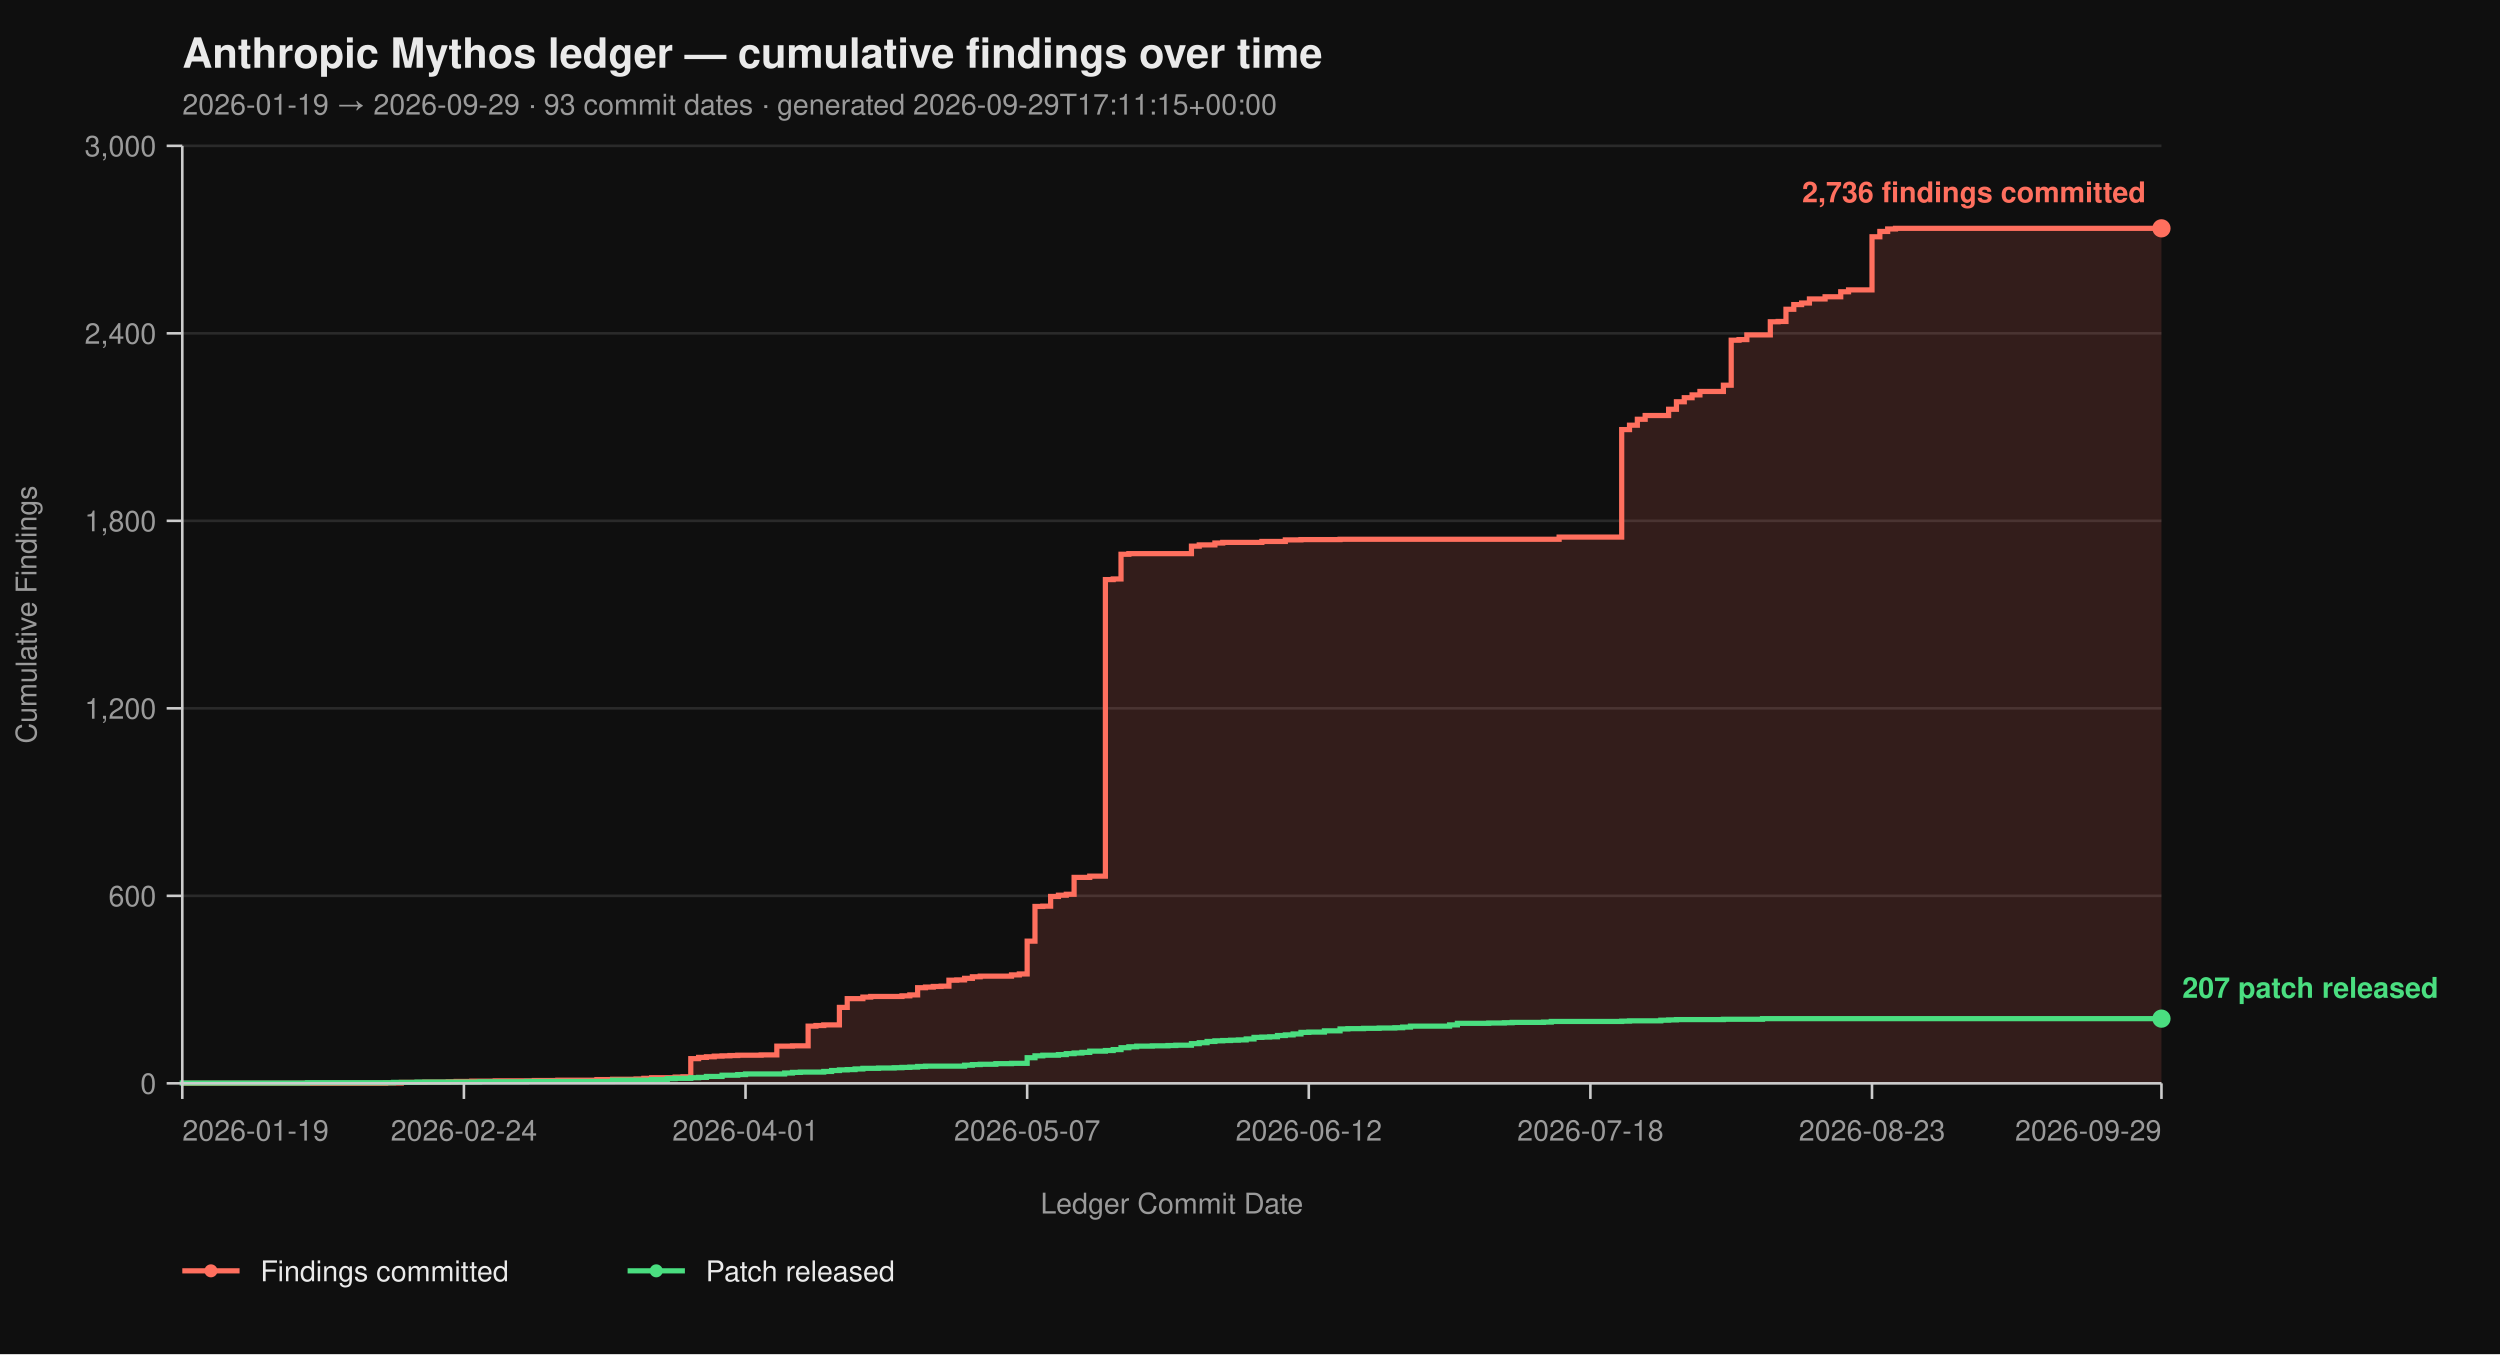
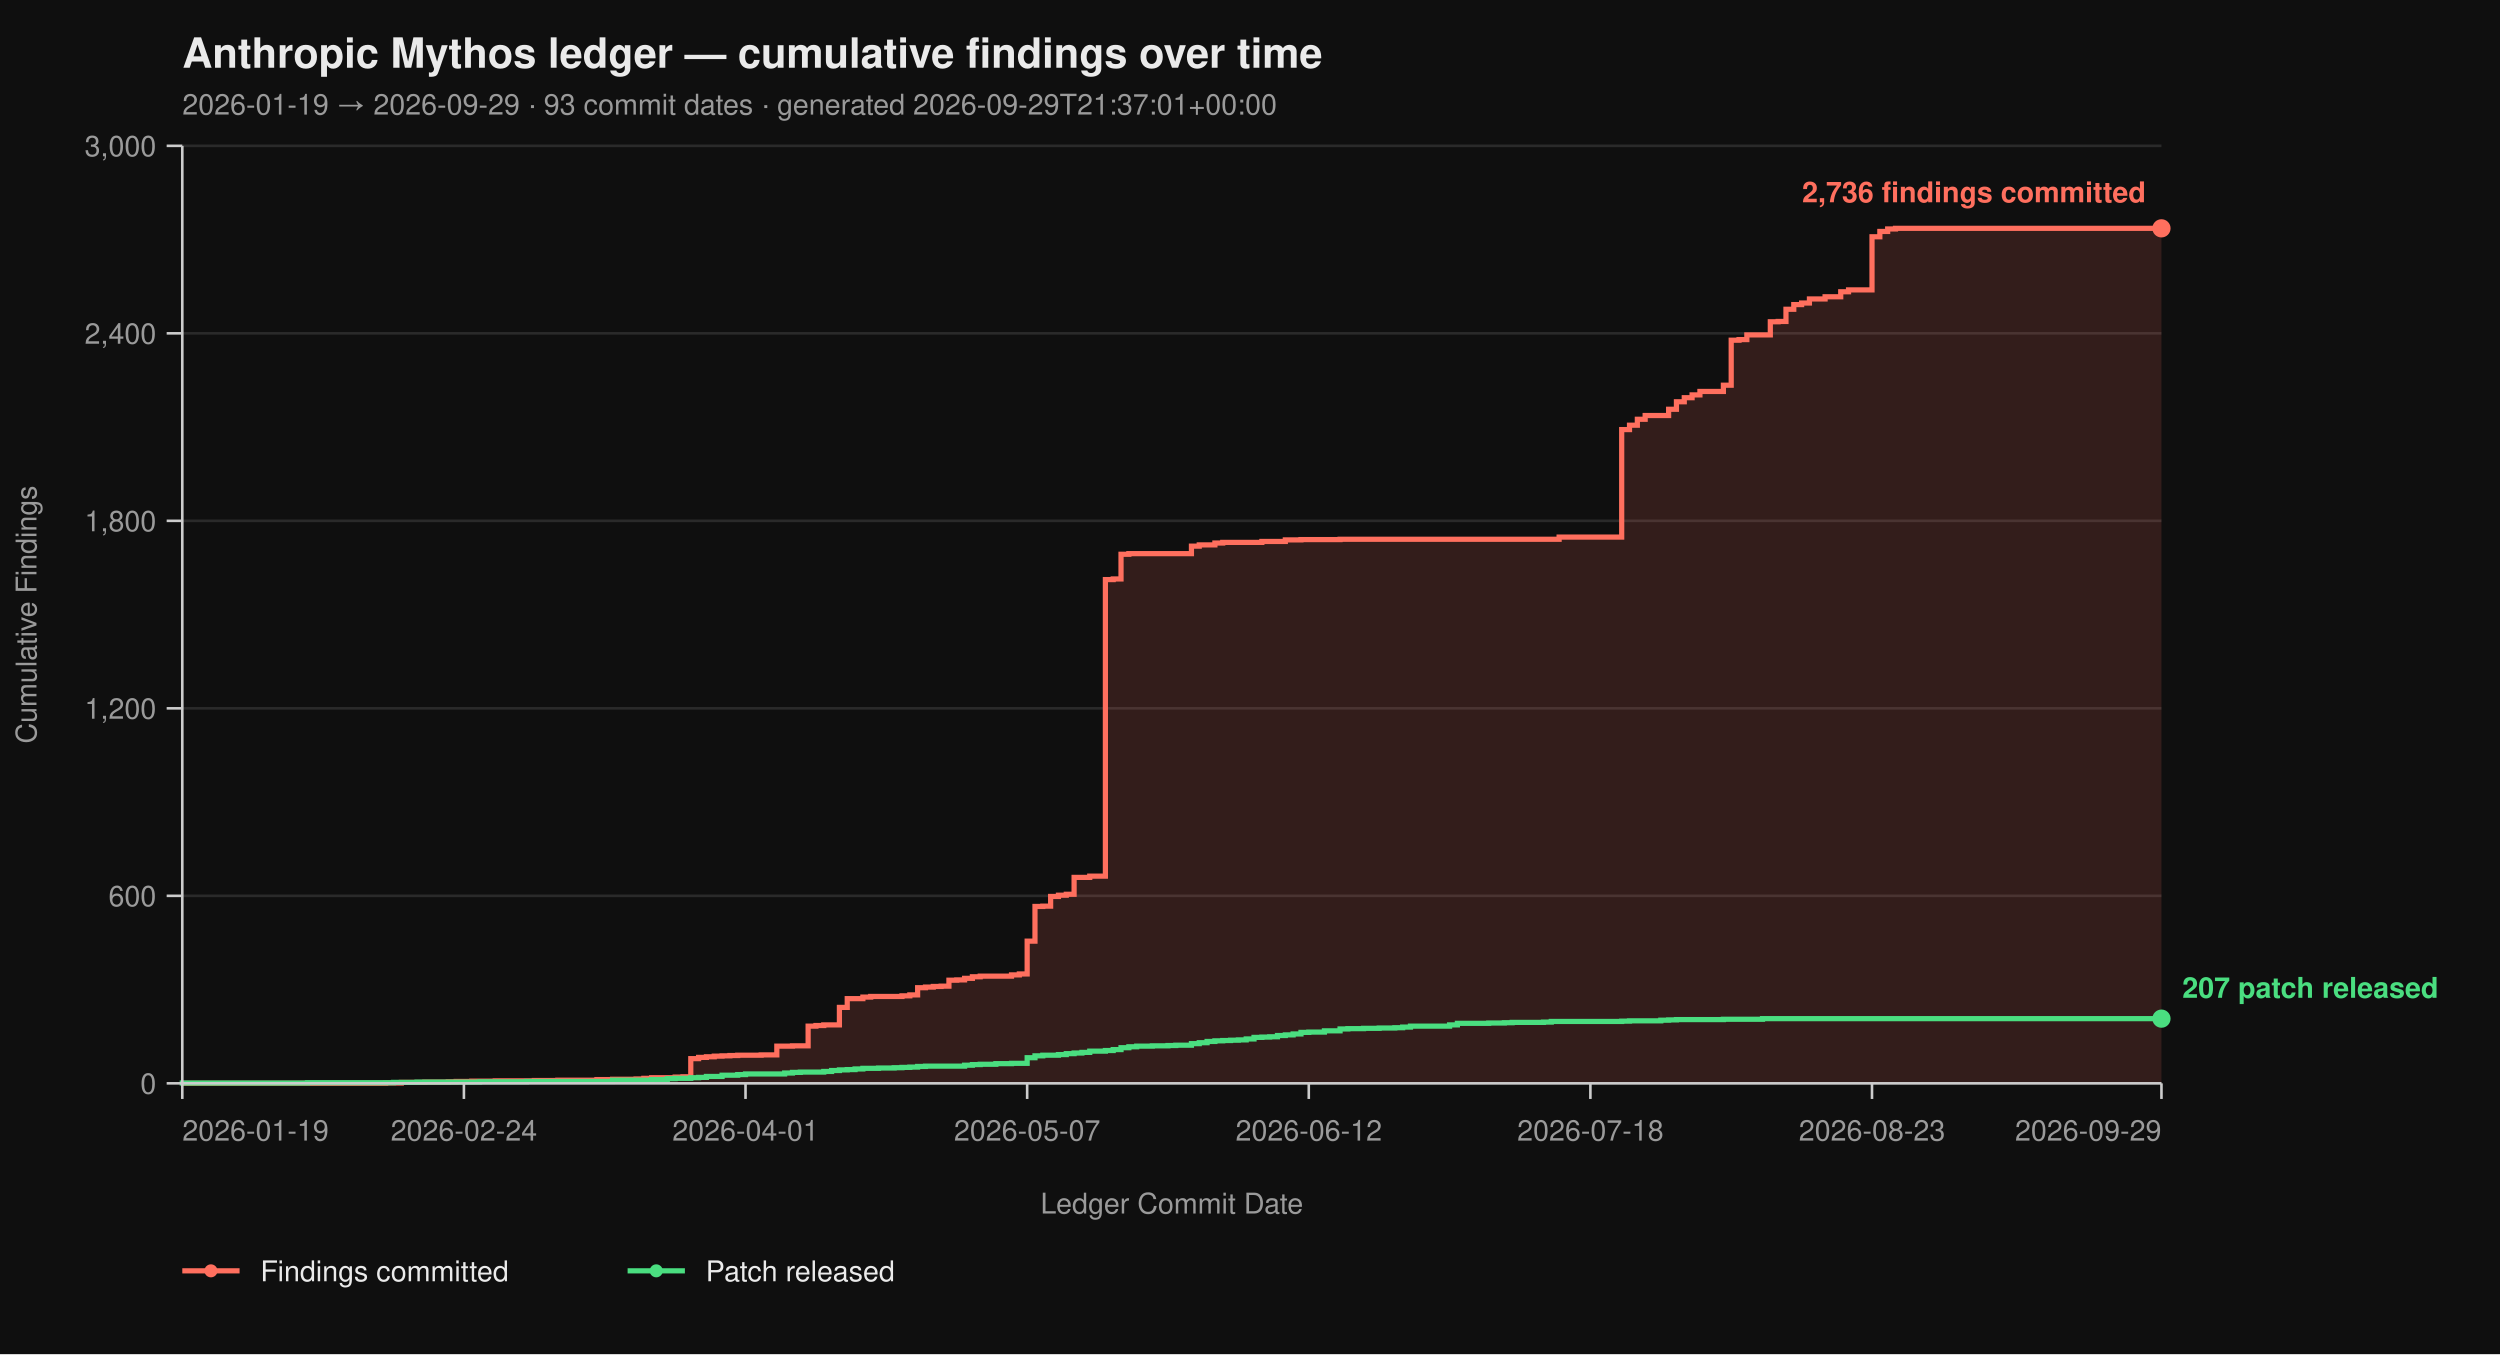
<svg xmlns="http://www.w3.org/2000/svg" viewBox="0 0 960 520" width="960" height="520" font-family="-apple-system, BlinkMacSystemFont, 'Segoe UI', Helvetica, Arial, sans-serif">
  <rect width="100%" height="100%" fill="#0f0f0f" />
  <text x="70" y="26" fill="#eaeaea" font-size="16" font-weight="700">Anthropic Mythos ledger — cumulative findings over time</text>
-   <text x="70" y="44" fill="#9a9a9a" font-size="11">2026-01-19 → 2026-09-29  ·  93 commit dates  ·  generated 2026-09-29T17:11:15+00:00</text>
+   <text x="70" y="44" fill="#9a9a9a" font-size="11">2026-01-19 → 2026-09-29  ·  93 commit dates  ·  generated 2026-09-29T21:37:01+00:00</text>
  <line x1="70" y1="416.00" x2="830" y2="416.00" stroke="#2a2a2a" stroke-width="1" />
  <line x1="70" y1="344.00" x2="830" y2="344.00" stroke="#2a2a2a" stroke-width="1" />
  <line x1="70" y1="272.00" x2="830" y2="272.00" stroke="#2a2a2a" stroke-width="1" />
  <line x1="70" y1="200.00" x2="830" y2="200.00" stroke="#2a2a2a" stroke-width="1" />
  <line x1="70" y1="128.00" x2="830" y2="128.00" stroke="#2a2a2a" stroke-width="1" />
  <line x1="70" y1="56.00" x2="830" y2="56.00" stroke="#2a2a2a" stroke-width="1" />
  <path d="M 70.00 416.00 L 148.10 416.00 L 148.10 415.88 L 154.11 415.88 L 154.11 415.64 L 163.12 415.64 L 163.12 415.52 L 172.13 415.52 L 172.13 415.40 L 175.14 415.40 L 175.14 415.28 L 181.15 415.28 L 181.15 415.16 L 190.16 415.16 L 190.16 415.04 L 205.18 415.04 L 205.18 414.92 L 214.19 414.92 L 214.19 414.80 L 229.21 414.80 L 229.21 414.56 L 235.22 414.56 L 235.22 414.44 L 244.23 414.44 L 244.23 414.32 L 247.23 414.32 L 247.23 414.08 L 250.24 414.08 L 250.24 413.84 L 259.25 413.84 L 259.25 413.60 L 262.25 413.60 L 262.25 413.48 L 265.26 413.48 L 265.26 406.52 L 268.26 406.52 L 268.26 406.04 L 271.26 406.04 L 271.26 405.80 L 274.27 405.80 L 274.27 405.56 L 277.27 405.56 L 277.27 405.44 L 280.28 405.44 L 280.28 405.32 L 283.28 405.32 L 283.28 405.20 L 292.29 405.20 L 292.29 405.08 L 298.30 405.08 L 298.30 401.72 L 304.31 401.72 L 304.31 401.60 L 310.32 401.60 L 310.32 394.04 L 313.32 394.04 L 313.32 393.80 L 316.32 393.80 L 316.32 393.56 L 322.33 393.56 L 322.33 386.84 L 325.34 386.84 L 325.34 383.48 L 331.34 383.48 L 331.34 382.88 L 334.35 382.88 L 334.35 382.64 L 346.36 382.64 L 346.36 382.40 L 349.37 382.40 L 349.37 382.04 L 352.37 382.04 L 352.37 379.28 L 355.38 379.28 L 355.38 379.04 L 358.38 379.04 L 358.38 378.80 L 361.38 378.80 L 361.38 378.68 L 364.39 378.68 L 364.39 376.40 L 367.39 376.40 L 367.39 376.28 L 370.40 376.28 L 370.40 375.68 L 373.40 375.68 L 373.40 375.08 L 376.40 375.08 L 376.40 374.84 L 388.42 374.84 L 388.42 374.36 L 391.42 374.36 L 391.42 374.00 L 394.43 374.00 L 394.43 361.40 L 397.43 361.40 L 397.43 348.08 L 400.43 348.08 L 400.43 347.96 L 403.44 347.96 L 403.44 344.24 L 406.44 344.24 L 406.44 343.76 L 409.45 343.76 L 409.45 343.40 L 412.45 343.40 L 412.45 336.92 L 418.46 336.92 L 418.46 336.44 L 424.47 336.44 L 424.47 222.56 L 427.47 222.56 L 427.47 222.32 L 430.47 222.32 L 430.47 212.84 L 433.48 212.84 L 433.48 212.60 L 457.51 212.60 L 457.51 209.72 L 460.51 209.72 L 460.51 209.24 L 466.52 209.24 L 466.52 208.52 L 469.53 208.52 L 469.53 208.28 L 484.55 208.28 L 484.55 207.92 L 493.56 207.92 L 493.56 207.32 L 499.57 207.32 L 499.57 207.20 L 514.58 207.20 L 514.58 207.08 L 598.70 207.08 L 598.70 206.24 L 622.73 206.24 L 622.73 164.96 L 625.73 164.96 L 625.73 163.28 L 628.74 163.28 L 628.74 161.00 L 631.74 161.00 L 631.74 159.56 L 640.75 159.56 L 640.75 157.16 L 643.75 157.16 L 643.75 154.28 L 646.76 154.28 L 646.76 152.72 L 649.76 152.72 L 649.76 151.64 L 652.77 151.64 L 652.77 150.32 L 661.78 150.32 L 661.78 147.92 L 664.78 147.92 L 664.78 130.64 L 667.79 130.64 L 667.79 130.40 L 670.79 130.40 L 670.79 128.60 L 679.80 128.60 L 679.80 123.56 L 682.81 123.56 L 682.81 123.44 L 685.81 123.44 L 685.81 118.76 L 688.81 118.76 L 688.81 116.96 L 691.82 116.96 L 691.82 116.36 L 694.82 116.36 L 694.82 114.80 L 700.83 114.80 L 700.83 113.96 L 706.84 113.96 L 706.84 112.04 L 709.84 112.04 L 709.84 111.32 L 718.85 111.32 L 718.85 90.92 L 721.86 90.92 L 721.86 88.88 L 724.86 88.88 L 724.86 87.92 L 727.87 87.92 L 727.87 87.68 L 830.00 87.68 L 830.00 416.00 Z" fill="#ff6f5e26" stroke="none" />
  <path d="M 70.00 416.00 L 148.10 416.00 L 148.10 415.88 L 154.11 415.88 L 154.11 415.64 L 163.12 415.64 L 163.12 415.52 L 172.13 415.52 L 172.13 415.40 L 175.14 415.40 L 175.14 415.28 L 181.15 415.28 L 181.15 415.16 L 190.16 415.16 L 190.16 415.04 L 205.18 415.04 L 205.18 414.92 L 214.19 414.92 L 214.19 414.80 L 229.21 414.80 L 229.21 414.56 L 235.22 414.56 L 235.22 414.44 L 244.23 414.44 L 244.23 414.32 L 247.23 414.32 L 247.23 414.08 L 250.24 414.08 L 250.24 413.84 L 259.25 413.84 L 259.25 413.60 L 262.25 413.60 L 262.25 413.48 L 265.26 413.48 L 265.26 406.52 L 268.26 406.52 L 268.26 406.04 L 271.26 406.04 L 271.26 405.80 L 274.27 405.80 L 274.27 405.56 L 277.27 405.56 L 277.27 405.44 L 280.28 405.44 L 280.28 405.32 L 283.28 405.32 L 283.28 405.20 L 292.29 405.20 L 292.29 405.08 L 298.30 405.08 L 298.30 401.72 L 304.31 401.72 L 304.31 401.60 L 310.32 401.60 L 310.32 394.04 L 313.32 394.04 L 313.32 393.80 L 316.32 393.80 L 316.32 393.56 L 322.33 393.56 L 322.33 386.84 L 325.34 386.84 L 325.34 383.48 L 331.34 383.48 L 331.34 382.88 L 334.35 382.88 L 334.35 382.64 L 346.36 382.64 L 346.36 382.40 L 349.37 382.40 L 349.37 382.04 L 352.37 382.04 L 352.37 379.28 L 355.38 379.28 L 355.38 379.04 L 358.38 379.04 L 358.38 378.80 L 361.38 378.80 L 361.38 378.68 L 364.39 378.68 L 364.39 376.40 L 367.39 376.40 L 367.39 376.28 L 370.40 376.28 L 370.40 375.68 L 373.40 375.68 L 373.40 375.08 L 376.40 375.08 L 376.40 374.84 L 388.42 374.84 L 388.42 374.36 L 391.42 374.36 L 391.42 374.00 L 394.43 374.00 L 394.43 361.40 L 397.43 361.40 L 397.43 348.08 L 400.43 348.08 L 400.43 347.96 L 403.44 347.96 L 403.44 344.24 L 406.44 344.24 L 406.44 343.76 L 409.45 343.76 L 409.45 343.40 L 412.45 343.40 L 412.45 336.92 L 418.46 336.92 L 418.46 336.44 L 424.47 336.44 L 424.47 222.56 L 427.47 222.56 L 427.47 222.32 L 430.47 222.32 L 430.47 212.84 L 433.48 212.84 L 433.48 212.60 L 457.51 212.60 L 457.51 209.72 L 460.51 209.72 L 460.51 209.24 L 466.52 209.24 L 466.52 208.52 L 469.53 208.52 L 469.53 208.28 L 484.55 208.28 L 484.55 207.92 L 493.56 207.92 L 493.56 207.32 L 499.57 207.32 L 499.57 207.20 L 514.58 207.20 L 514.58 207.08 L 598.70 207.08 L 598.70 206.24 L 622.73 206.24 L 622.73 164.96 L 625.73 164.96 L 625.73 163.28 L 628.74 163.28 L 628.74 161.00 L 631.74 161.00 L 631.74 159.56 L 640.75 159.56 L 640.75 157.16 L 643.75 157.16 L 643.75 154.28 L 646.76 154.28 L 646.76 152.72 L 649.76 152.72 L 649.76 151.64 L 652.77 151.64 L 652.77 150.32 L 661.78 150.32 L 661.78 147.92 L 664.78 147.92 L 664.78 130.64 L 667.79 130.64 L 667.79 130.40 L 670.79 130.40 L 670.79 128.60 L 679.80 128.60 L 679.80 123.56 L 682.81 123.56 L 682.81 123.44 L 685.81 123.44 L 685.81 118.76 L 688.81 118.76 L 688.81 116.96 L 691.82 116.96 L 691.82 116.36 L 694.82 116.36 L 694.82 114.80 L 700.83 114.80 L 700.83 113.96 L 706.84 113.96 L 706.84 112.04 L 709.84 112.04 L 709.84 111.32 L 718.85 111.32 L 718.85 90.92 L 721.86 90.92 L 721.86 88.88 L 724.86 88.88 L 724.86 87.92 L 727.87 87.92 L 727.87 87.68 L 830.00 87.68" fill="none" stroke="#ff6f5e" stroke-width="2" stroke-linejoin="miter" stroke-linecap="butt" />
  <path d="M 70.00 416.00 L 70.00 416.00 L 70.00 415.88 L 118.06 415.88 L 118.06 415.76 L 151.11 415.76 L 151.11 415.64 L 160.12 415.64 L 160.12 415.52 L 184.15 415.52 L 184.15 415.40 L 202.17 415.40 L 202.17 415.28 L 235.22 415.28 L 235.22 414.80 L 250.24 414.80 L 250.24 414.56 L 256.25 414.56 L 256.25 414.20 L 259.25 414.20 L 259.25 414.08 L 265.26 414.08 L 265.26 413.84 L 268.26 413.84 L 268.26 413.72 L 271.26 413.72 L 271.26 413.36 L 277.27 413.36 L 277.27 412.88 L 283.28 412.88 L 283.28 412.64 L 286.28 412.64 L 286.28 412.40 L 301.30 412.40 L 301.30 412.04 L 304.31 412.04 L 304.31 411.80 L 307.31 411.80 L 307.31 411.68 L 316.32 411.68 L 316.32 411.44 L 319.33 411.44 L 319.33 411.08 L 322.33 411.08 L 322.33 410.84 L 325.34 410.84 L 325.34 410.72 L 328.34 410.72 L 328.34 410.48 L 331.34 410.48 L 331.34 410.24 L 337.35 410.24 L 337.35 410.12 L 343.36 410.12 L 343.36 410.00 L 346.36 410.00 L 346.36 409.88 L 349.37 409.88 L 349.37 409.76 L 352.37 409.76 L 352.37 409.52 L 355.38 409.52 L 355.38 409.40 L 370.40 409.40 L 370.40 409.04 L 373.40 409.04 L 373.40 408.80 L 376.40 408.80 L 376.40 408.68 L 382.41 408.68 L 382.41 408.44 L 388.42 408.44 L 388.42 408.32 L 394.43 408.32 L 394.43 406.16 L 397.43 406.16 L 397.43 405.44 L 400.43 405.44 L 400.43 405.20 L 406.44 405.20 L 406.44 404.96 L 409.45 404.96 L 409.45 404.60 L 412.45 404.60 L 412.45 404.36 L 415.45 404.36 L 415.45 404.12 L 418.46 404.12 L 418.46 403.64 L 424.47 403.64 L 424.47 403.40 L 427.47 403.40 L 427.47 403.04 L 430.47 403.04 L 430.47 402.32 L 433.48 402.32 L 433.48 401.96 L 436.48 401.96 L 436.48 401.72 L 442.49 401.72 L 442.49 401.60 L 448.50 401.60 L 448.50 401.48 L 451.50 401.48 L 451.50 401.36 L 457.51 401.36 L 457.51 400.76 L 460.51 400.76 L 460.51 400.40 L 463.52 400.40 L 463.52 399.92 L 466.52 399.92 L 466.52 399.68 L 469.53 399.68 L 469.53 399.56 L 472.53 399.56 L 472.53 399.44 L 475.53 399.44 L 475.53 399.32 L 478.54 399.32 L 478.54 398.96 L 481.54 398.96 L 481.54 398.36 L 484.55 398.36 L 484.55 398.24 L 487.55 398.24 L 487.55 398.12 L 490.55 398.12 L 490.55 397.64 L 493.56 397.64 L 493.56 397.40 L 496.56 397.40 L 496.56 397.04 L 499.57 397.04 L 499.57 396.44 L 502.57 396.44 L 502.57 396.32 L 508.58 396.32 L 508.58 395.84 L 514.58 395.84 L 514.58 395.12 L 517.59 395.12 L 517.59 395.00 L 523.60 395.00 L 523.60 394.88 L 529.60 394.88 L 529.60 394.76 L 535.61 394.76 L 535.61 394.64 L 538.62 394.64 L 538.62 394.40 L 541.62 394.40 L 541.62 394.04 L 556.64 394.04 L 556.64 393.56 L 559.64 393.56 L 559.64 392.96 L 571.66 392.96 L 571.66 392.84 L 577.67 392.84 L 577.67 392.72 L 580.67 392.72 L 580.67 392.60 L 592.69 392.60 L 592.69 392.48 L 595.69 392.48 L 595.69 392.24 L 622.73 392.24 L 622.73 392.12 L 625.73 392.12 L 625.73 392.00 L 637.75 392.00 L 637.75 391.76 L 640.75 391.76 L 640.75 391.64 L 643.75 391.64 L 643.75 391.52 L 661.78 391.52 L 661.78 391.40 L 676.80 391.40 L 676.80 391.16 L 830.00 391.16" fill="none" stroke="#4ade80" stroke-width="2" stroke-linejoin="miter" stroke-linecap="butt" />
  <line x1="70" y1="56" x2="70" y2="416" stroke="#cccccc" stroke-width="1" />
  <line x1="70" y1="416" x2="830" y2="416" stroke="#cccccc" stroke-width="1" />
  <line x1="64" y1="416.00" x2="70" y2="416.00" stroke="#cccccc" stroke-width="1" />
  <line x1="64" y1="344.00" x2="70" y2="344.00" stroke="#cccccc" stroke-width="1" />
  <line x1="64" y1="272.00" x2="70" y2="272.00" stroke="#cccccc" stroke-width="1" />
  <line x1="64" y1="200.00" x2="70" y2="200.00" stroke="#cccccc" stroke-width="1" />
  <line x1="64" y1="128.00" x2="70" y2="128.00" stroke="#cccccc" stroke-width="1" />
  <line x1="64" y1="56.00" x2="70" y2="56.00" stroke="#cccccc" stroke-width="1" />
  <text x="60" y="420.00" text-anchor="end" fill="#9a9a9a" font-size="11">0</text>
  <text x="60" y="348.00" text-anchor="end" fill="#9a9a9a" font-size="11">600</text>
  <text x="60" y="276.00" text-anchor="end" fill="#9a9a9a" font-size="11">1,200</text>
  <text x="60" y="204.00" text-anchor="end" fill="#9a9a9a" font-size="11">1,800</text>
  <text x="60" y="132.00" text-anchor="end" fill="#9a9a9a" font-size="11">2,400</text>
  <text x="60" y="60.00" text-anchor="end" fill="#9a9a9a" font-size="11">3,000</text>
  <text x="14" y="236.00" fill="#9a9a9a" font-size="11" transform="rotate(-90 14 236.00)" text-anchor="middle">Cumulative Findings</text>
  <line x1="70.00" y1="416" x2="70.00" y2="422" stroke="#cccccc" stroke-width="1" />
  <line x1="178.14" y1="416" x2="178.14" y2="422" stroke="#cccccc" stroke-width="1" />
  <line x1="286.28" y1="416" x2="286.28" y2="422" stroke="#cccccc" stroke-width="1" />
  <line x1="394.43" y1="416" x2="394.43" y2="422" stroke="#cccccc" stroke-width="1" />
  <line x1="502.57" y1="416" x2="502.57" y2="422" stroke="#cccccc" stroke-width="1" />
  <line x1="610.71" y1="416" x2="610.71" y2="422" stroke="#cccccc" stroke-width="1" />
  <line x1="718.85" y1="416" x2="718.85" y2="422" stroke="#cccccc" stroke-width="1" />
  <line x1="830.00" y1="416" x2="830.00" y2="422" stroke="#cccccc" stroke-width="1" />
  <text x="70.00" y="438" text-anchor="start" fill="#9a9a9a" font-size="11">2026-01-19</text>
  <text x="178.14" y="438" text-anchor="middle" fill="#9a9a9a" font-size="11">2026-02-24</text>
  <text x="286.28" y="438" text-anchor="middle" fill="#9a9a9a" font-size="11">2026-04-01</text>
  <text x="394.43" y="438" text-anchor="middle" fill="#9a9a9a" font-size="11">2026-05-07</text>
  <text x="502.57" y="438" text-anchor="middle" fill="#9a9a9a" font-size="11">2026-06-12</text>
  <text x="610.71" y="438" text-anchor="middle" fill="#9a9a9a" font-size="11">2026-07-18</text>
  <text x="718.85" y="438" text-anchor="middle" fill="#9a9a9a" font-size="11">2026-08-23</text>
  <text x="830.00" y="438" text-anchor="end" fill="#9a9a9a" font-size="11">2026-09-29</text>
  <text x="450.00" y="466" fill="#9a9a9a" font-size="11" text-anchor="middle">Ledger Commit Date</text>
  <circle cx="830.00" cy="87.68" r="3.5" fill="#ff6f5e" />
  <text x="824.00" y="77.68" text-anchor="end" fill="#ff6f5e" font-size="11" font-weight="600">2,736 findings committed</text>
  <circle cx="830.00" cy="391.16" r="3.5" fill="#4ade80" />
  <text x="838.00" y="383.16" text-anchor="start" fill="#4ade80" font-size="11" font-weight="600">207 patch released</text>
  <line x1="70" y1="488" x2="92" y2="488" stroke="#ff6f5e" stroke-width="2" />
  <circle cx="81" cy="488" r="2.5" fill="#ff6f5e" />
  <text x="100" y="492" fill="#eaeaea" font-size="11">Findings committed</text>
  <line x1="241.0" y1="488" x2="263.0" y2="488" stroke="#4ade80" stroke-width="2" />
  <circle cx="252.0" cy="488" r="2.5" fill="#4ade80" />
  <text x="271.0" y="492" fill="#eaeaea" font-size="11">Patch released</text>
</svg>
